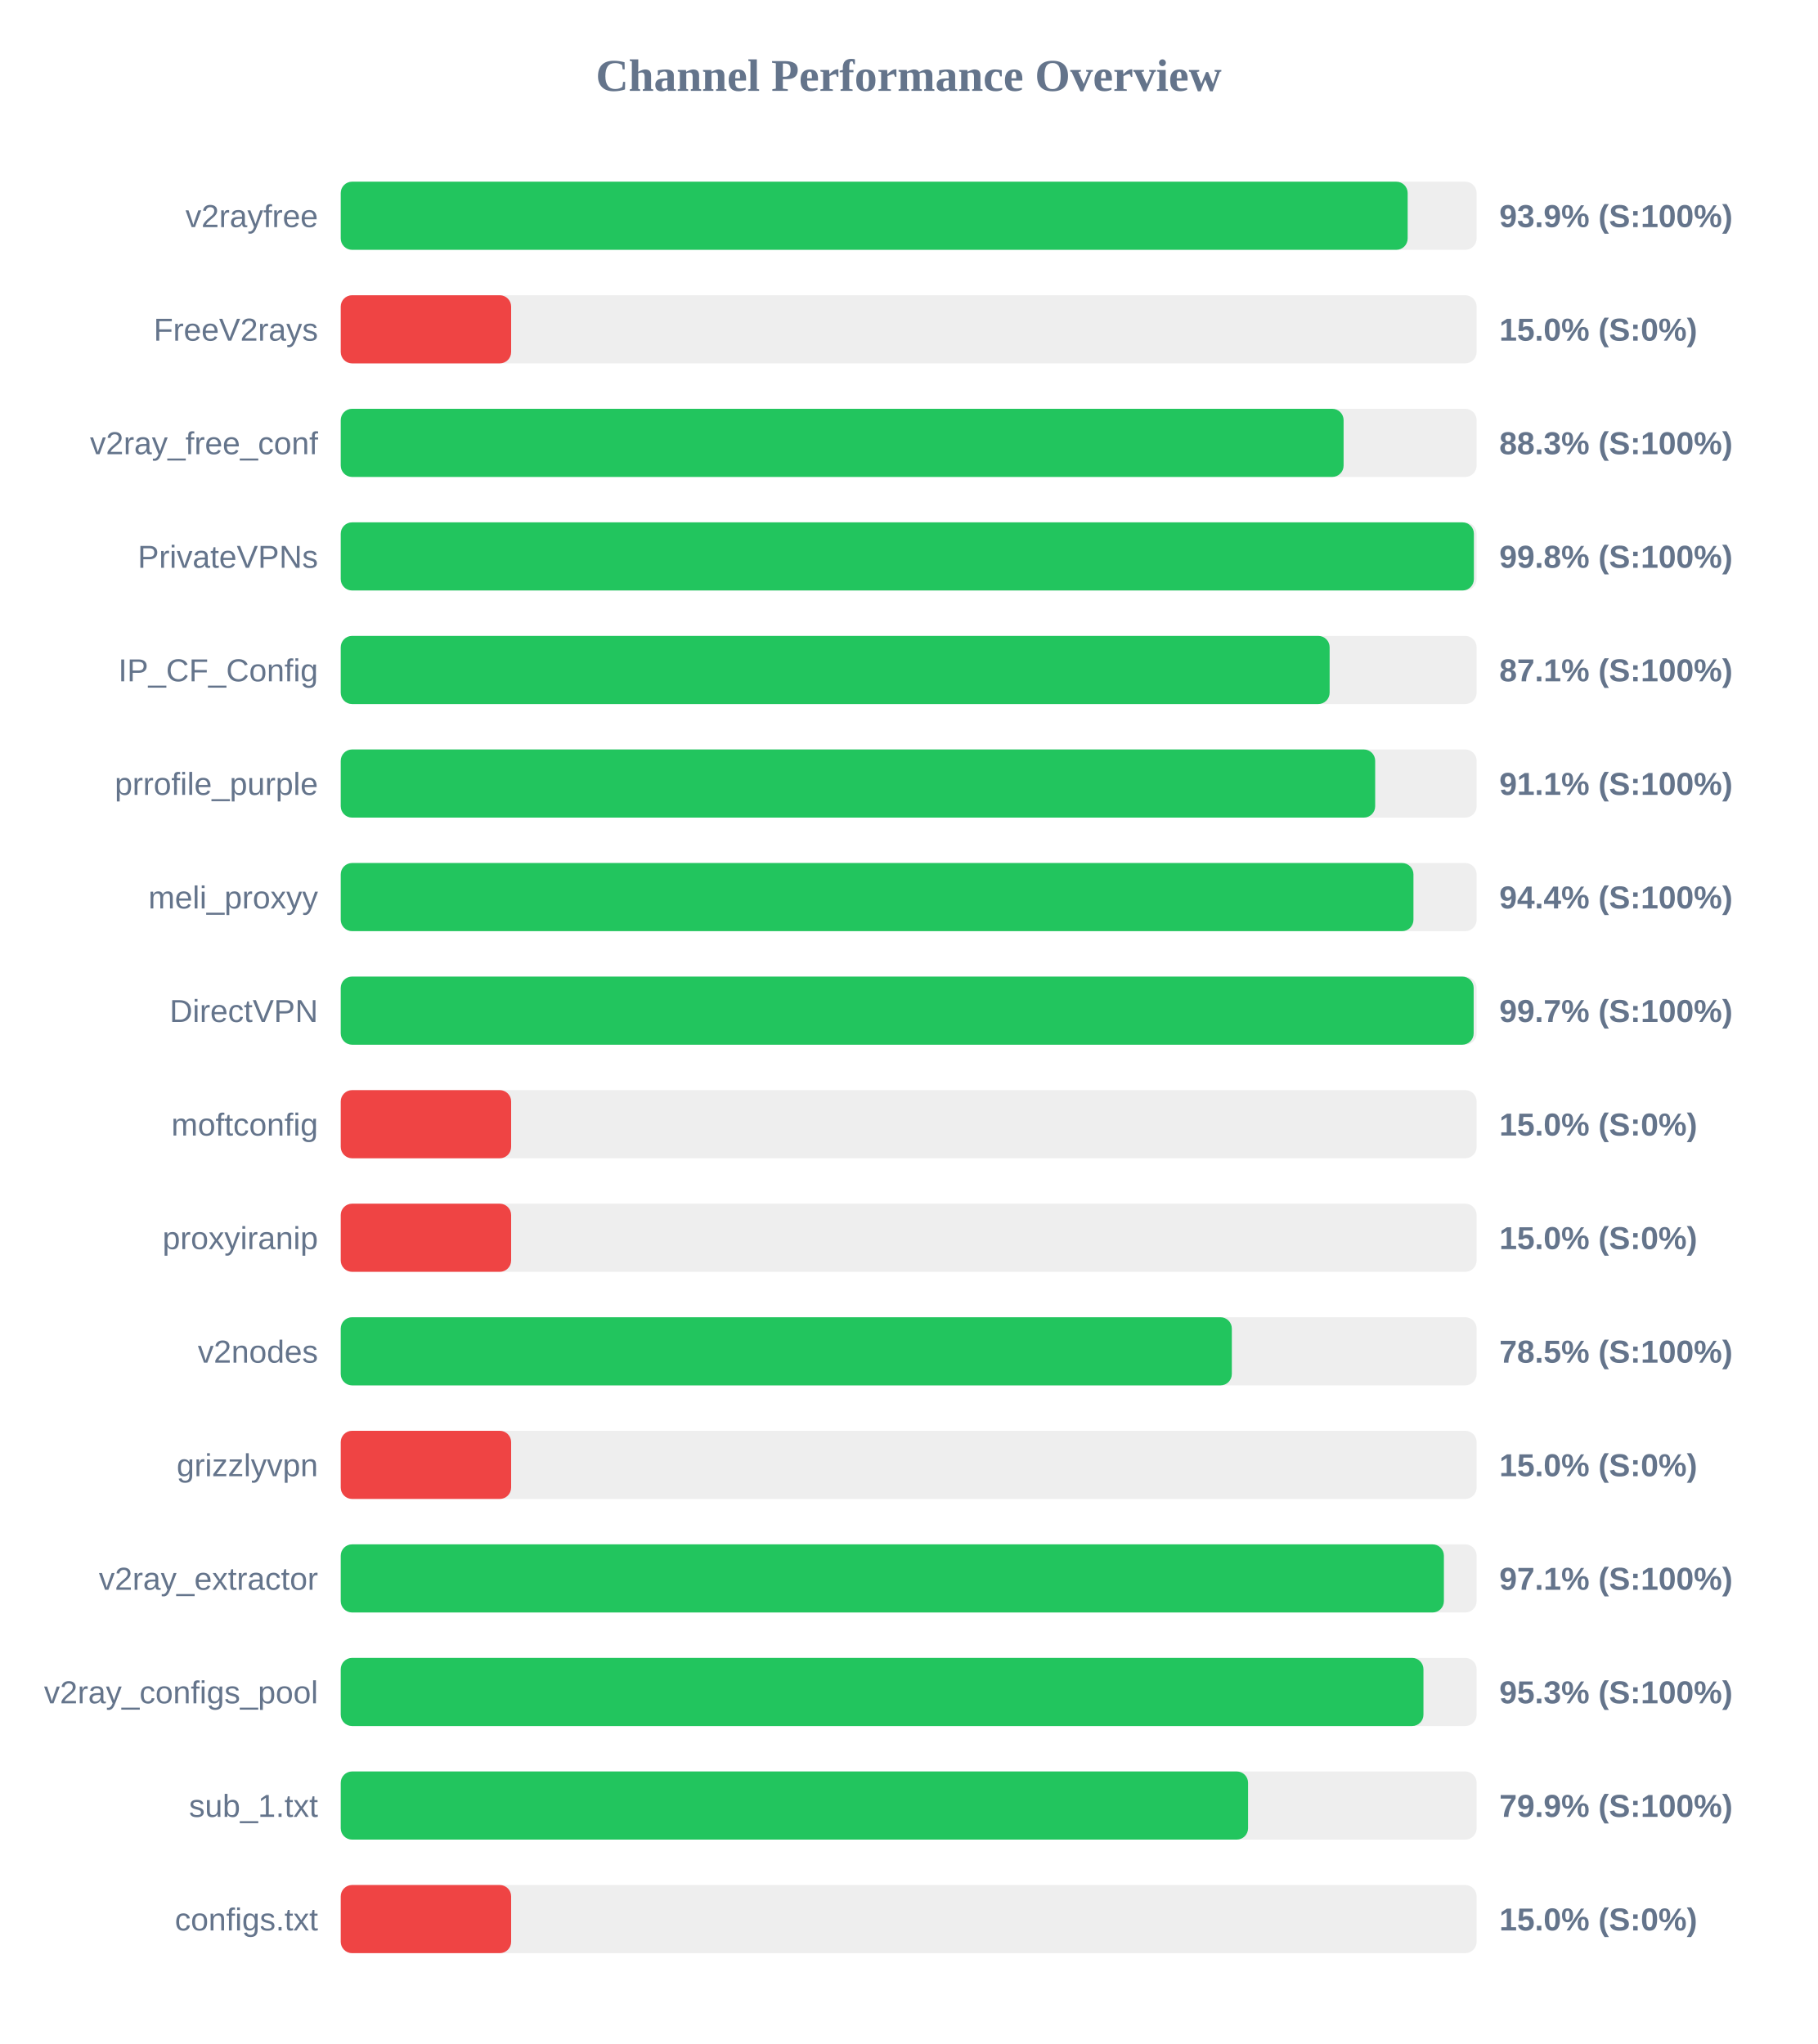
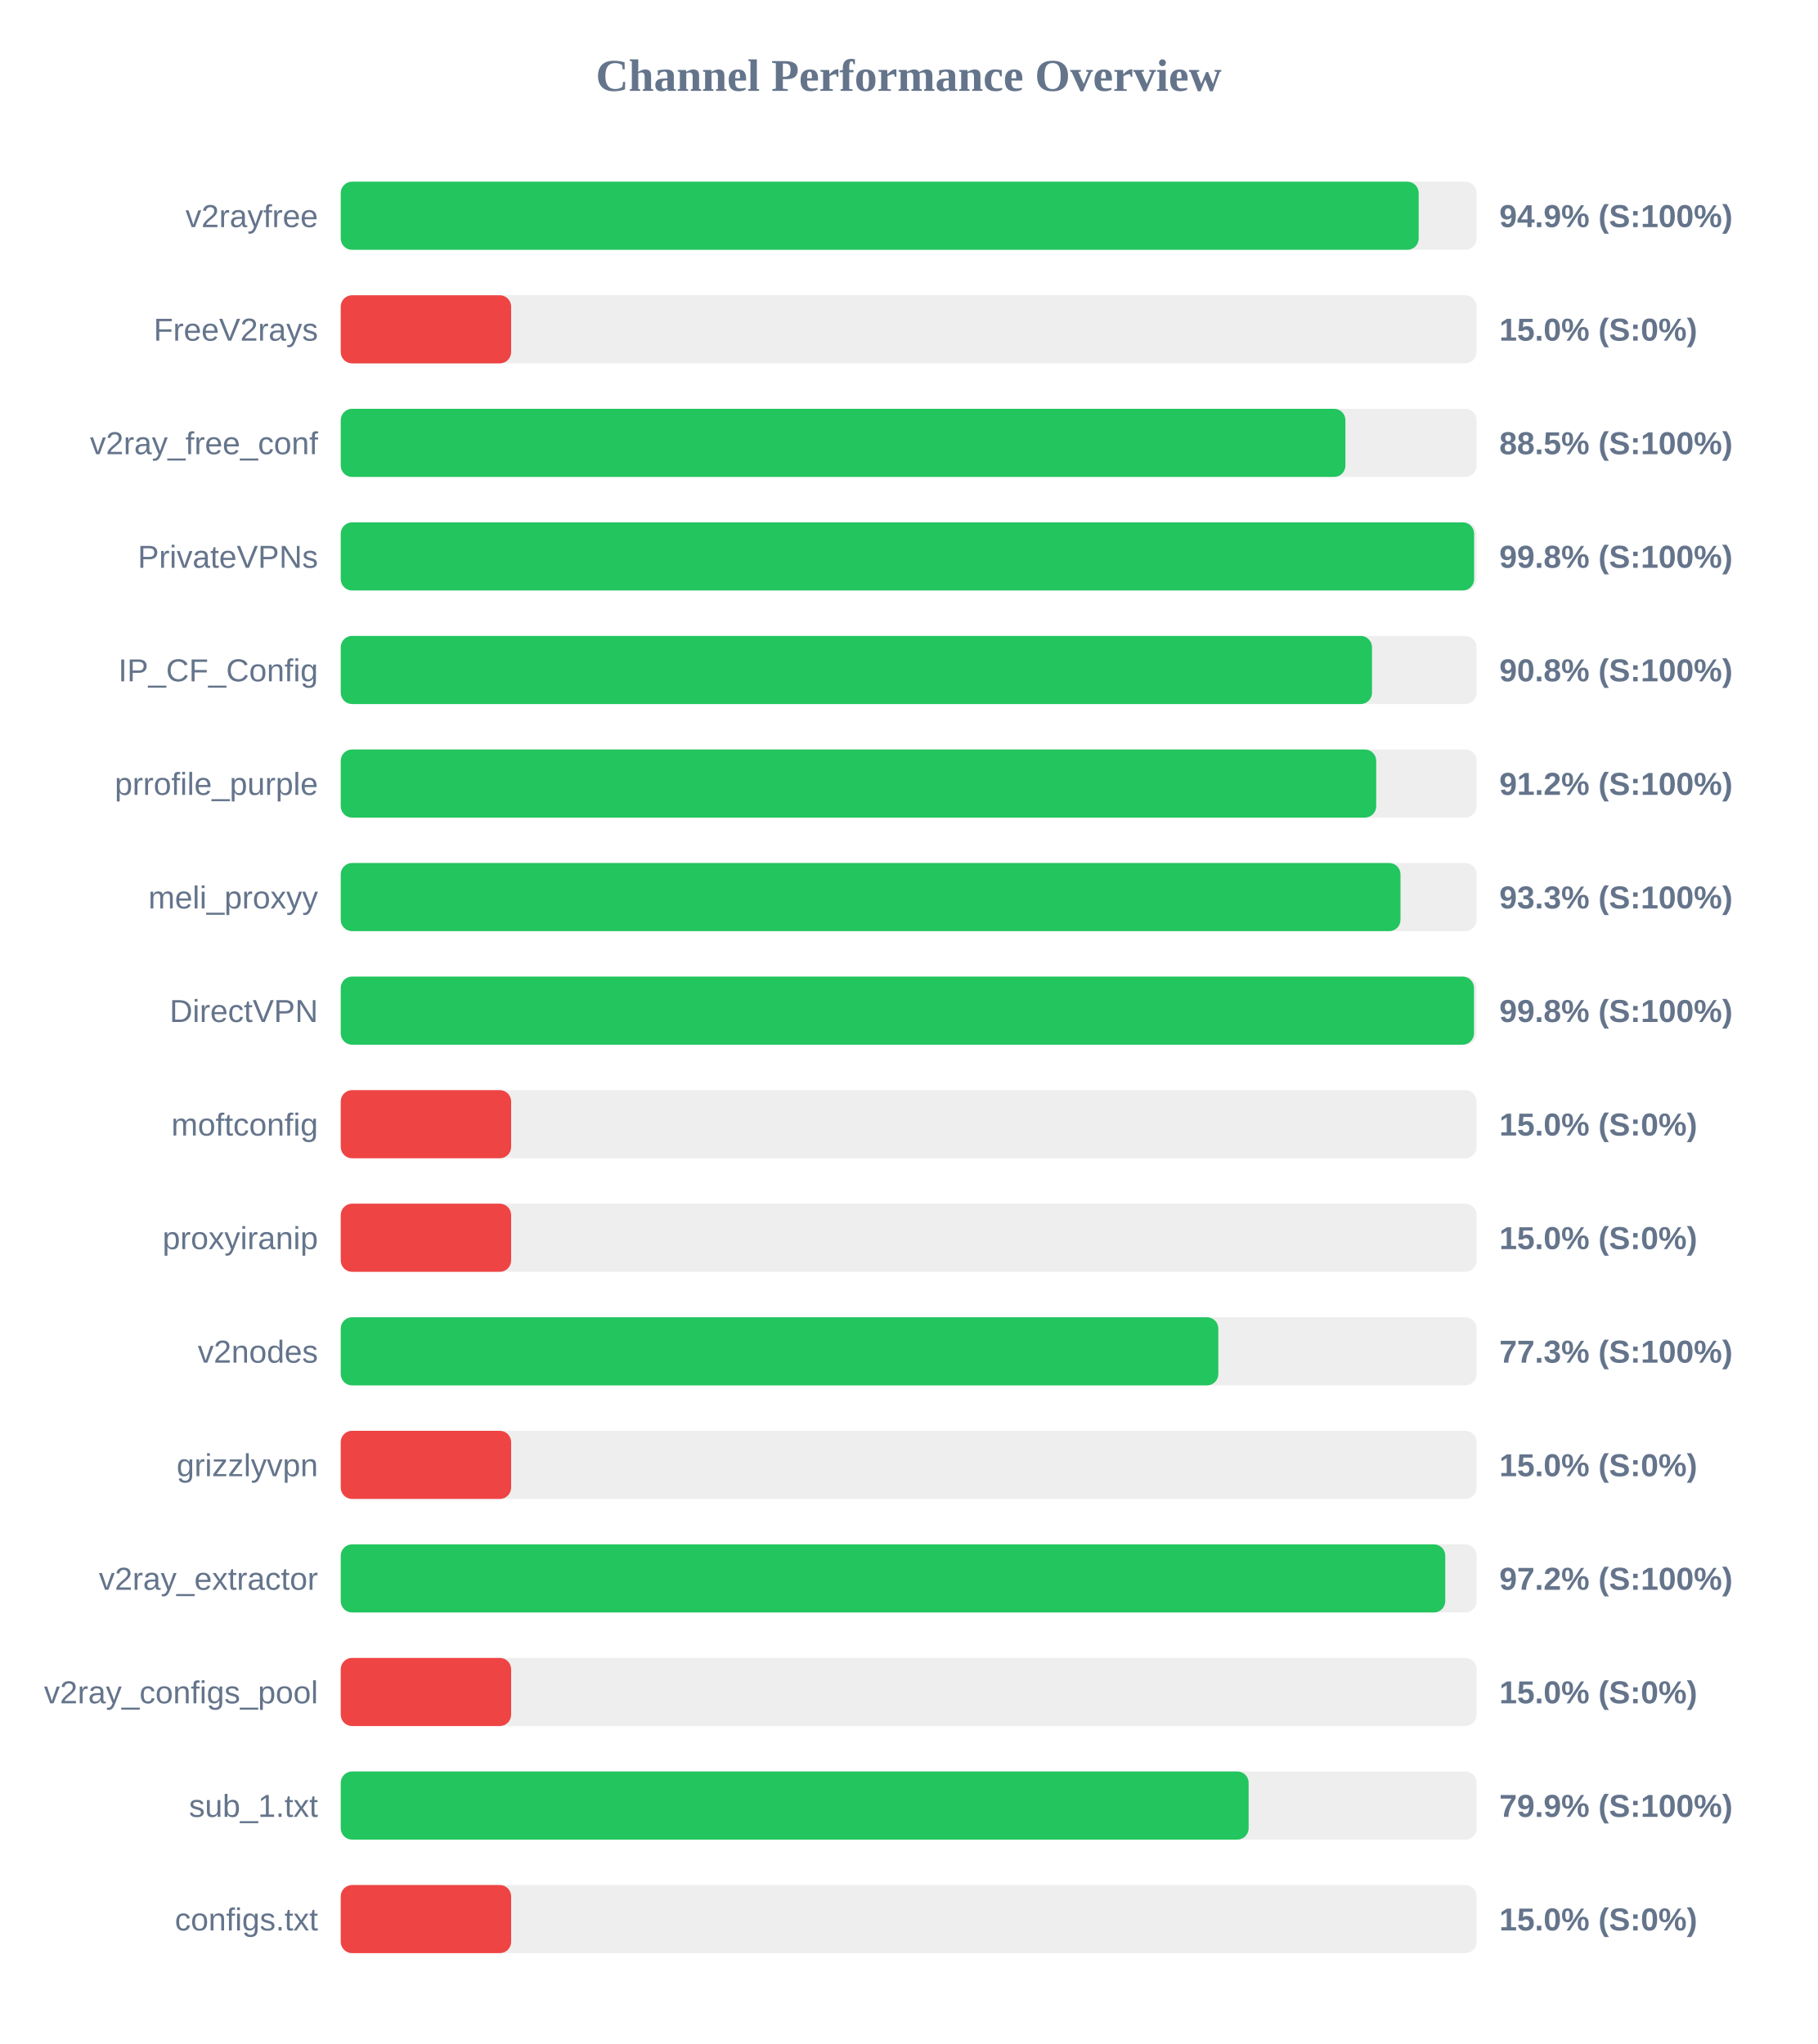
<svg xmlns="http://www.w3.org/2000/svg" width="800" height="900" version="1.1">
  <style>
        .row { font: 14px Arial; fill: #64748b; }
        .score { font: bold 14px Arial; fill: #64748b; }
    </style>
  <text x="400" y="40" text-anchor="middle" font-size="20px" font-weight="bold" fill="#64748b">Channel Performance Overview</text>
  <rect x="150" y="80" width="500" height="30" fill="#eee" rx="5" />
-   <rect x="150" y="80" width="469.65" height="30" fill="#22c55e" rx="5" />
+   <rect x="150" y="80" width="474.5" height="30" fill="#22c55e" rx="5" />
  <text x="140" y="100" text-anchor="end" class="row">v2rayfree</text>
-   <text x="660" y="100" text-anchor="start" class="score">93.9% (S:100%)</text>
+   <text x="660" y="100" text-anchor="start" class="score">94.9% (S:100%)</text>
  <rect x="150" y="130" width="500" height="30" fill="#eee" rx="5" />
  <rect x="150" y="130" width="75.0" height="30" fill="#ef4444" rx="5" />
  <text x="140" y="150" text-anchor="end" class="row">FreeV2rays</text>
  <text x="660" y="150" text-anchor="start" class="score">15.0% (S:0%)</text>
  <rect x="150" y="180" width="500" height="30" fill="#eee" rx="5" />
-   <rect x="150" y="180" width="441.45" height="30" fill="#22c55e" rx="5" />
+   <rect x="150" y="180" width="442.25" height="30" fill="#22c55e" rx="5" />
  <text x="140" y="200" text-anchor="end" class="row">v2ray_free_conf</text>
-   <text x="660" y="200" text-anchor="start" class="score">88.3% (S:100%)</text>
+   <text x="660" y="200" text-anchor="start" class="score">88.5% (S:100%)</text>
  <rect x="150" y="230" width="500" height="30" fill="#eee" rx="5" />
-   <rect x="150" y="230" width="498.8" height="30" fill="#22c55e" rx="5" />
+   <rect x="150" y="230" width="498.9" height="30" fill="#22c55e" rx="5" />
  <text x="140" y="250" text-anchor="end" class="row">PrivateVPNs</text>
  <text x="660" y="250" text-anchor="start" class="score">99.8% (S:100%)</text>
  <rect x="150" y="280" width="500" height="30" fill="#eee" rx="5" />
-   <rect x="150" y="280" width="435.3" height="30" fill="#22c55e" rx="5" />
+   <rect x="150" y="280" width="453.95" height="30" fill="#22c55e" rx="5" />
  <text x="140" y="300" text-anchor="end" class="row">IP_CF_Config</text>
-   <text x="660" y="300" text-anchor="start" class="score">87.1% (S:100%)</text>
+   <text x="660" y="300" text-anchor="start" class="score">90.8% (S:100%)</text>
  <rect x="150" y="330" width="500" height="30" fill="#eee" rx="5" />
-   <rect x="150" y="330" width="455.35" height="30" fill="#22c55e" rx="5" />
+   <rect x="150" y="330" width="455.8" height="30" fill="#22c55e" rx="5" />
  <text x="140" y="350" text-anchor="end" class="row">prrofile_purple</text>
-   <text x="660" y="350" text-anchor="start" class="score">91.1% (S:100%)</text>
+   <text x="660" y="350" text-anchor="start" class="score">91.2% (S:100%)</text>
  <rect x="150" y="380" width="500" height="30" fill="#eee" rx="5" />
-   <rect x="150" y="380" width="472.2" height="30" fill="#22c55e" rx="5" />
+   <rect x="150" y="380" width="466.5" height="30" fill="#22c55e" rx="5" />
  <text x="140" y="400" text-anchor="end" class="row">meli_proxyy</text>
-   <text x="660" y="400" text-anchor="start" class="score">94.4% (S:100%)</text>
+   <text x="660" y="400" text-anchor="start" class="score">93.3% (S:100%)</text>
  <rect x="150" y="430" width="500" height="30" fill="#eee" rx="5" />
-   <rect x="150" y="430" width="498.7" height="30" fill="#22c55e" rx="5" />
+   <rect x="150" y="430" width="498.85" height="30" fill="#22c55e" rx="5" />
  <text x="140" y="450" text-anchor="end" class="row">DirectVPN</text>
-   <text x="660" y="450" text-anchor="start" class="score">99.7% (S:100%)</text>
+   <text x="660" y="450" text-anchor="start" class="score">99.8% (S:100%)</text>
  <rect x="150" y="480" width="500" height="30" fill="#eee" rx="5" />
  <rect x="150" y="480" width="75.0" height="30" fill="#ef4444" rx="5" />
  <text x="140" y="500" text-anchor="end" class="row">moftconfig</text>
  <text x="660" y="500" text-anchor="start" class="score">15.0% (S:0%)</text>
  <rect x="150" y="530" width="500" height="30" fill="#eee" rx="5" />
  <rect x="150" y="530" width="75.0" height="30" fill="#ef4444" rx="5" />
  <text x="140" y="550" text-anchor="end" class="row">proxyiranip</text>
  <text x="660" y="550" text-anchor="start" class="score">15.0% (S:0%)</text>
  <rect x="150" y="580" width="500" height="30" fill="#eee" rx="5" />
-   <rect x="150" y="580" width="392.25" height="30" fill="#22c55e" rx="5" />
+   <rect x="150" y="580" width="386.3" height="30" fill="#22c55e" rx="5" />
  <text x="140" y="600" text-anchor="end" class="row">v2nodes</text>
-   <text x="660" y="600" text-anchor="start" class="score">78.5% (S:100%)</text>
+   <text x="660" y="600" text-anchor="start" class="score">77.3% (S:100%)</text>
  <rect x="150" y="630" width="500" height="30" fill="#eee" rx="5" />
  <rect x="150" y="630" width="75.0" height="30" fill="#ef4444" rx="5" />
  <text x="140" y="650" text-anchor="end" class="row">grizzlyvpn</text>
  <text x="660" y="650" text-anchor="start" class="score">15.0% (S:0%)</text>
  <rect x="150" y="680" width="500" height="30" fill="#eee" rx="5" />
-   <rect x="150" y="680" width="485.6" height="30" fill="#22c55e" rx="5" />
+   <rect x="150" y="680" width="486.2" height="30" fill="#22c55e" rx="5" />
  <text x="140" y="700" text-anchor="end" class="row">v2ray_extractor</text>
-   <text x="660" y="700" text-anchor="start" class="score">97.1% (S:100%)</text>
+   <text x="660" y="700" text-anchor="start" class="score">97.2% (S:100%)</text>
  <rect x="150" y="730" width="500" height="30" fill="#eee" rx="5" />
-   <rect x="150" y="730" width="476.6" height="30" fill="#22c55e" rx="5" />
+   <rect x="150" y="730" width="75.0" height="30" fill="#ef4444" rx="5" />
  <text x="140" y="750" text-anchor="end" class="row">v2ray_configs_pool</text>
-   <text x="660" y="750" text-anchor="start" class="score">95.3% (S:100%)</text>
+   <text x="660" y="750" text-anchor="start" class="score">15.0% (S:0%)</text>
  <rect x="150" y="780" width="500" height="30" fill="#eee" rx="5" />
-   <rect x="150" y="780" width="399.4" height="30" fill="#22c55e" rx="5" />
+   <rect x="150" y="780" width="399.65" height="30" fill="#22c55e" rx="5" />
  <text x="140" y="800" text-anchor="end" class="row">sub_1.txt</text>
  <text x="660" y="800" text-anchor="start" class="score">79.9% (S:100%)</text>
  <rect x="150" y="830" width="500" height="30" fill="#eee" rx="5" />
  <rect x="150" y="830" width="75.0" height="30" fill="#ef4444" rx="5" />
  <text x="140" y="850" text-anchor="end" class="row">configs.txt</text>
  <text x="660" y="850" text-anchor="start" class="score">15.0% (S:0%)</text>
</svg>
